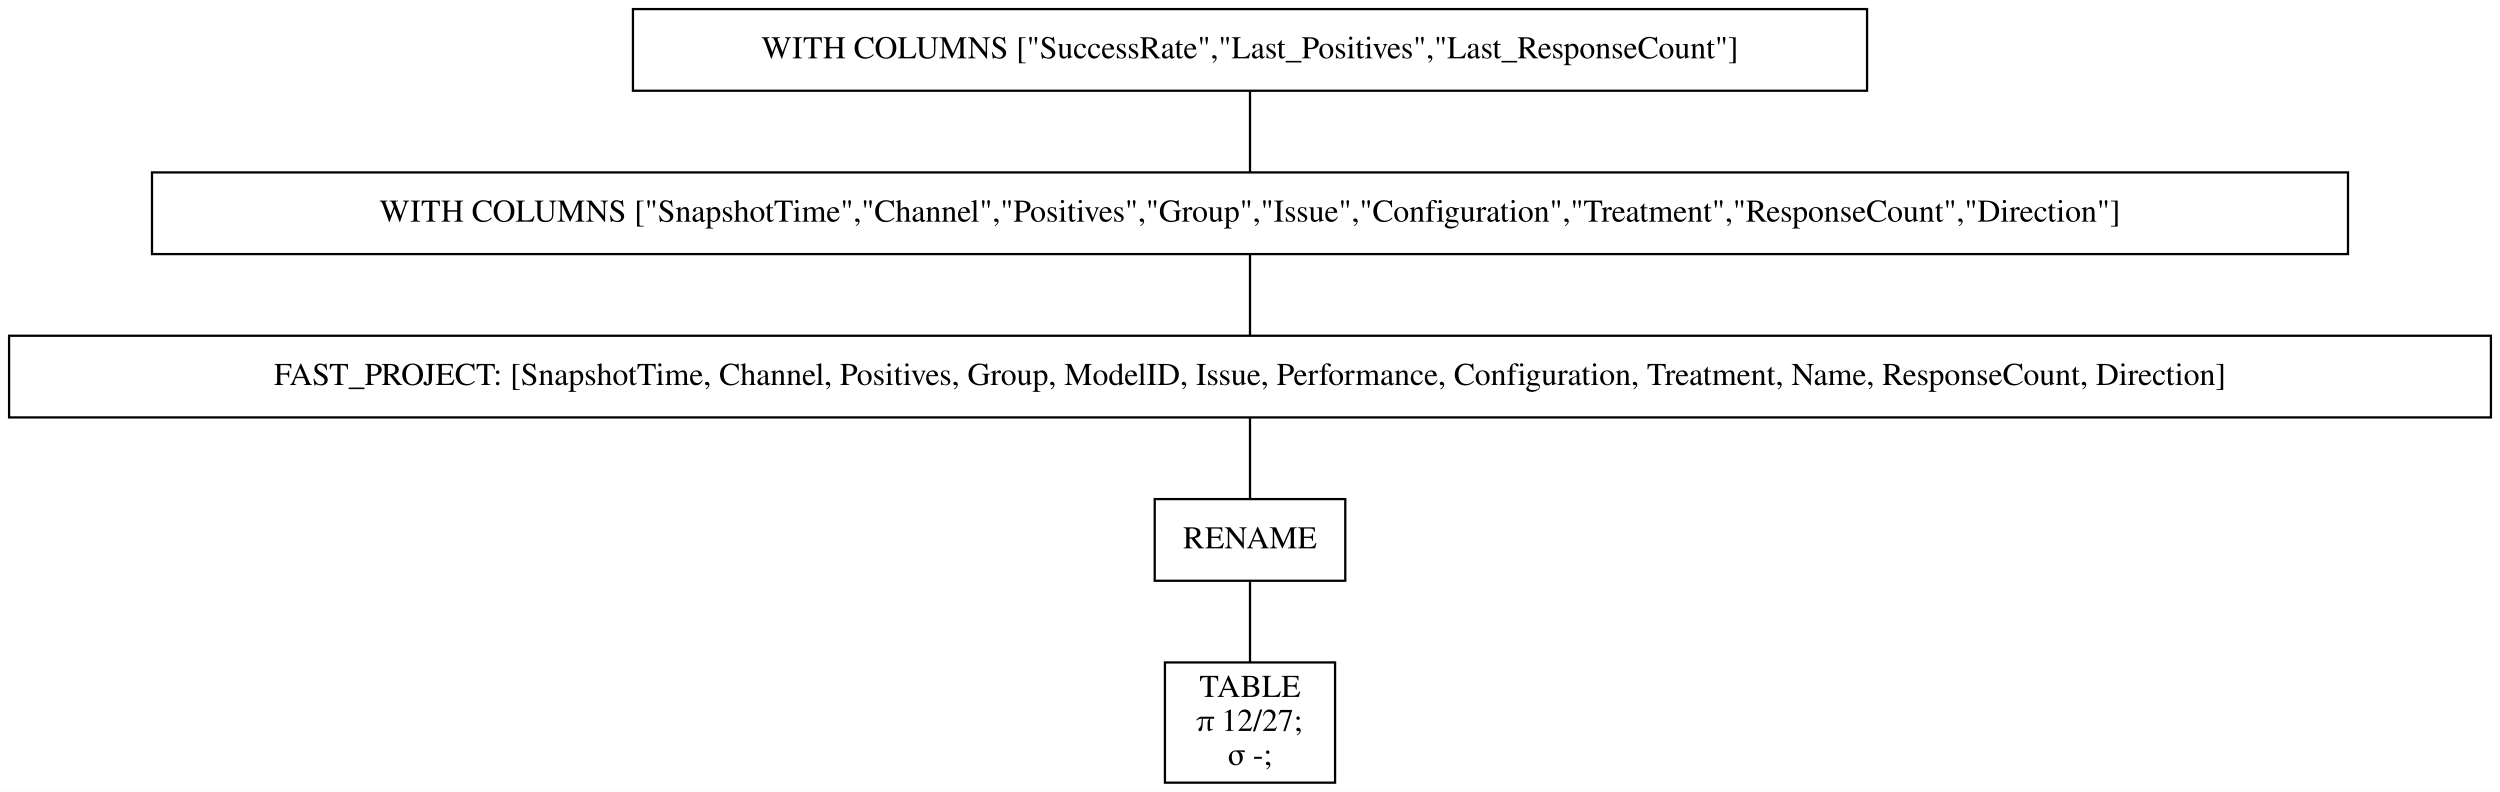
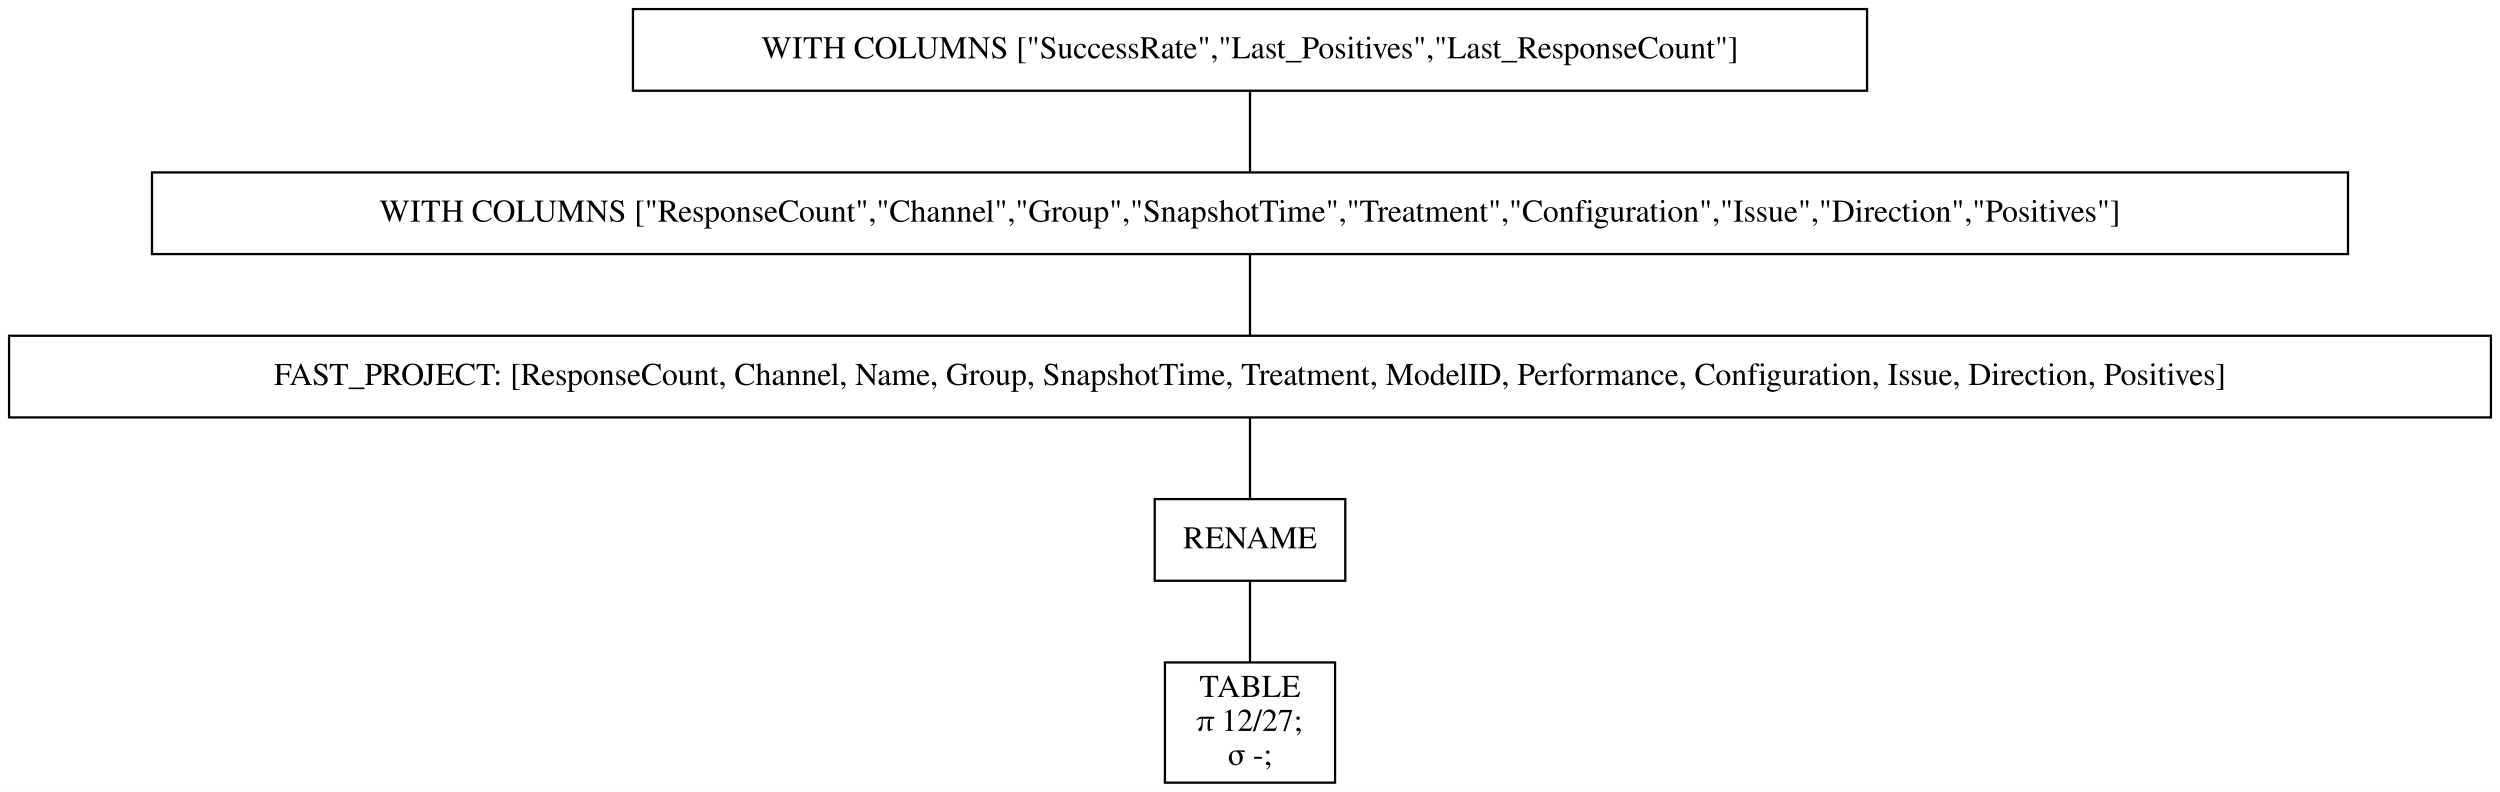
<svg xmlns="http://www.w3.org/2000/svg" width="1102pt" height="349pt" viewBox="0.00 0.00 1102.00 349.00">
  <g id="graph0" class="graph" transform="scale(1 1) rotate(0) translate(4 345)">
    <polygon fill="white" stroke="transparent" points="-4,4 -4,-345 1098,-345 1098,4 -4,4" />
    <g id="node1" class="node">
      <polygon fill="none" stroke="black" points="819,-341 275,-341 275,-305 819,-305 819,-341" />
      <text text-anchor="middle" x="547" y="-319.3" font-family="Times,serif" font-size="14.00">WITH COLUMNS ["SuccessRate","Last_Positives","Last_ResponseCount"]</text>
    </g>
    <g id="node2" class="node">
      <polygon fill="none" stroke="black" points="1031,-269 63,-269 63,-233 1031,-233 1031,-269" />
-       <text text-anchor="middle" x="547" y="-247.3" font-family="Times,serif" font-size="14.00">WITH COLUMNS ["SnapshotTime","Channel","Positives","Group","Issue","Configuration","Treatment","ResponseCount","Direction"]</text>
+       <text text-anchor="middle" x="547" y="-247.3" font-family="Times,serif" font-size="14.00">WITH COLUMNS ["ResponseCount","Channel","Group","SnapshotTime","Treatment","Configuration","Issue","Direction","Positives"]</text>
    </g>
    <g id="edge1" class="edge">
      <path fill="none" stroke="black" d="M547,-304.7C547,-293.85 547,-279.92 547,-269.1" />
    </g>
    <g id="node3" class="node">
      <polygon fill="none" stroke="black" points="1094,-197 0,-197 0,-161 1094,-161 1094,-197" />
-       <text text-anchor="middle" x="547" y="-175.3" font-family="Times,serif" font-size="14.00">FAST_PROJECT: [SnapshotTime, Channel, Positives, Group, ModelID, Issue, Performance, Configuration, Treatment, Name, ResponseCount, Direction]</text>
+       <text text-anchor="middle" x="547" y="-175.3" font-family="Times,serif" font-size="14.00">FAST_PROJECT: [ResponseCount, Channel, Name, Group, SnapshotTime, Treatment, ModelID, Performance, Configuration, Issue, Direction, Positives]</text>
    </g>
    <g id="edge2" class="edge">
      <path fill="none" stroke="black" d="M547,-232.7C547,-221.85 547,-207.92 547,-197.1" />
    </g>
    <g id="node4" class="node">
      <polygon fill="none" stroke="black" points="589,-125 505,-125 505,-89 589,-89 589,-125" />
      <text text-anchor="middle" x="547" y="-103.3" font-family="Times,serif" font-size="14.00">RENAME</text>
    </g>
    <g id="edge3" class="edge">
      <path fill="none" stroke="black" d="M547,-160.7C547,-149.85 547,-135.92 547,-125.1" />
    </g>
    <g id="node5" class="node">
      <polygon fill="none" stroke="black" points="584.5,-53 509.5,-53 509.5,0 584.5,0 584.5,-53" />
      <text text-anchor="middle" x="547" y="-37.8" font-family="Times,serif" font-size="14.00">TABLE</text>
      <text text-anchor="middle" x="547" y="-22.8" font-family="Times,serif" font-size="14.00">π 12/27;</text>
      <text text-anchor="middle" x="547" y="-7.8" font-family="Times,serif" font-size="14.00">σ -;</text>
    </g>
    <g id="edge4" class="edge">
      <path fill="none" stroke="black" d="M547,-88.97C547,-78.51 547,-64.9 547,-53.16" />
    </g>
  </g>
</svg>
